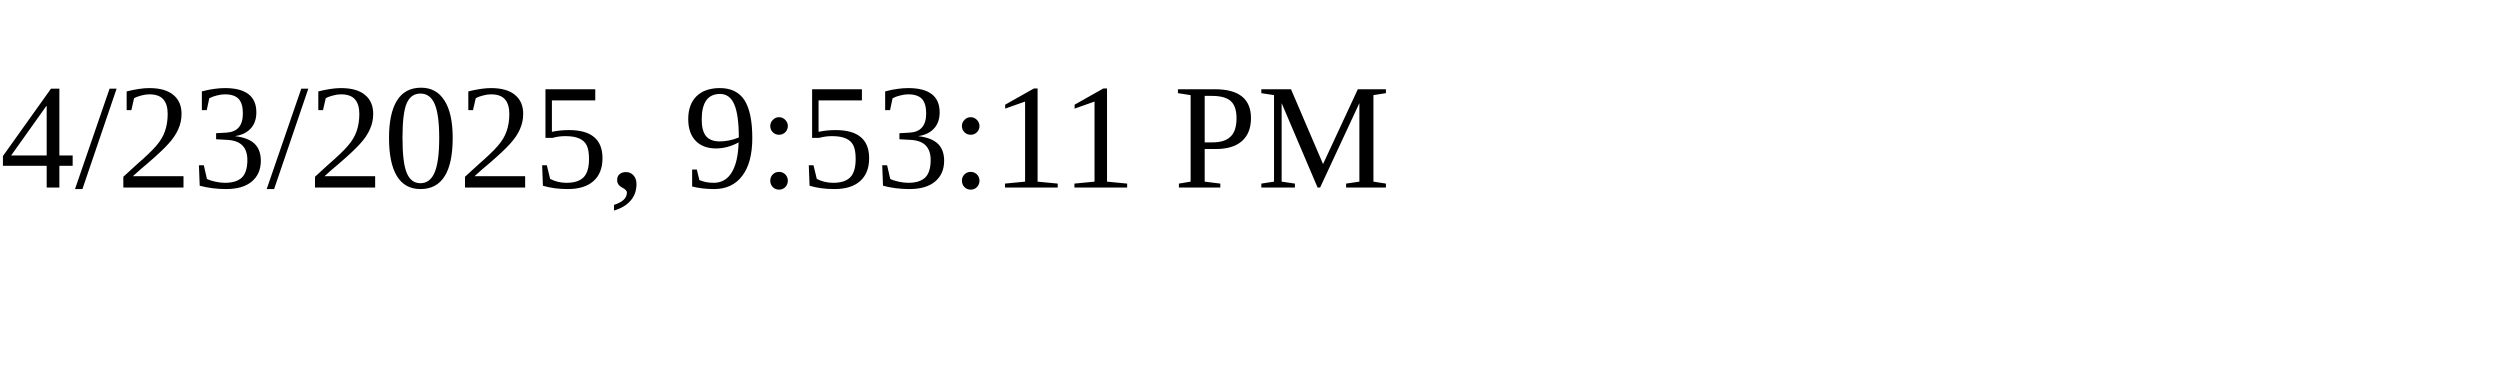
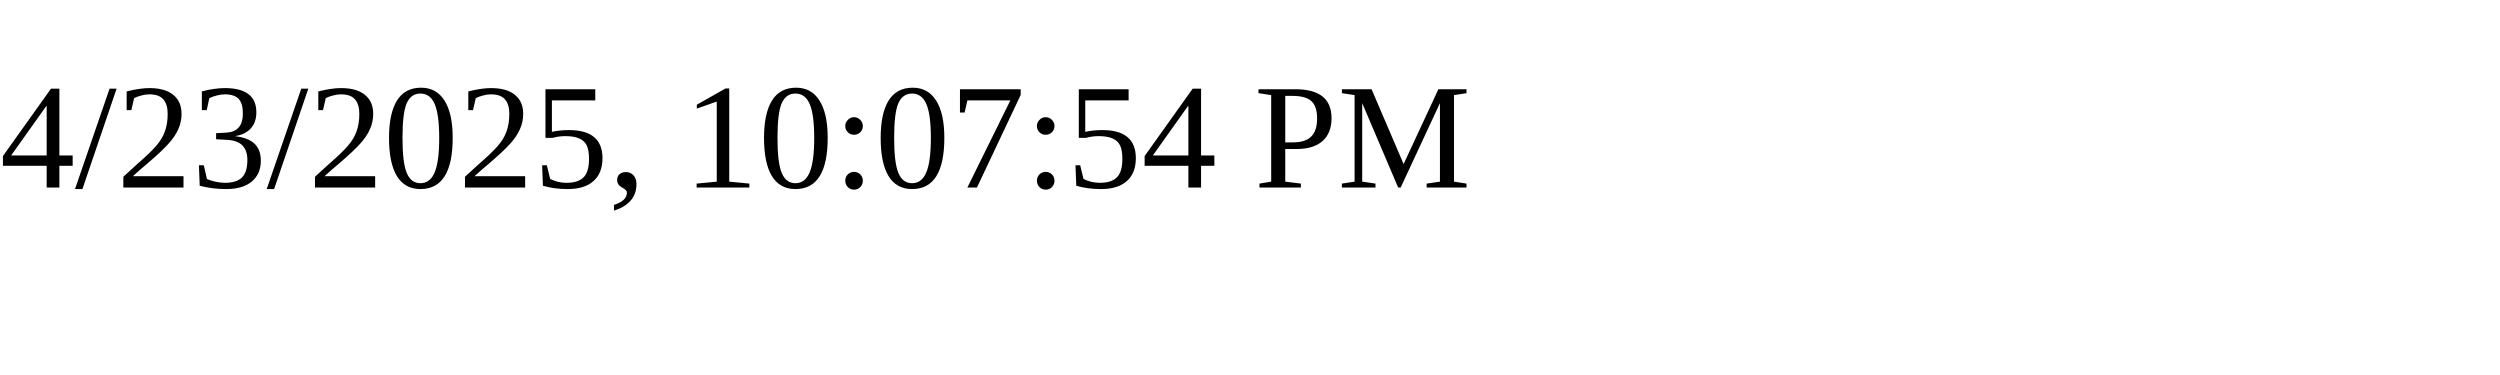
<svg xmlns="http://www.w3.org/2000/svg" height="30" width="200">
-   <text x="0" y="15">4/23/2025, 9:53:11 PM</text>
+   <text x="0" y="15">4/23/2025, 10:07:54 PM</text>
</svg>
